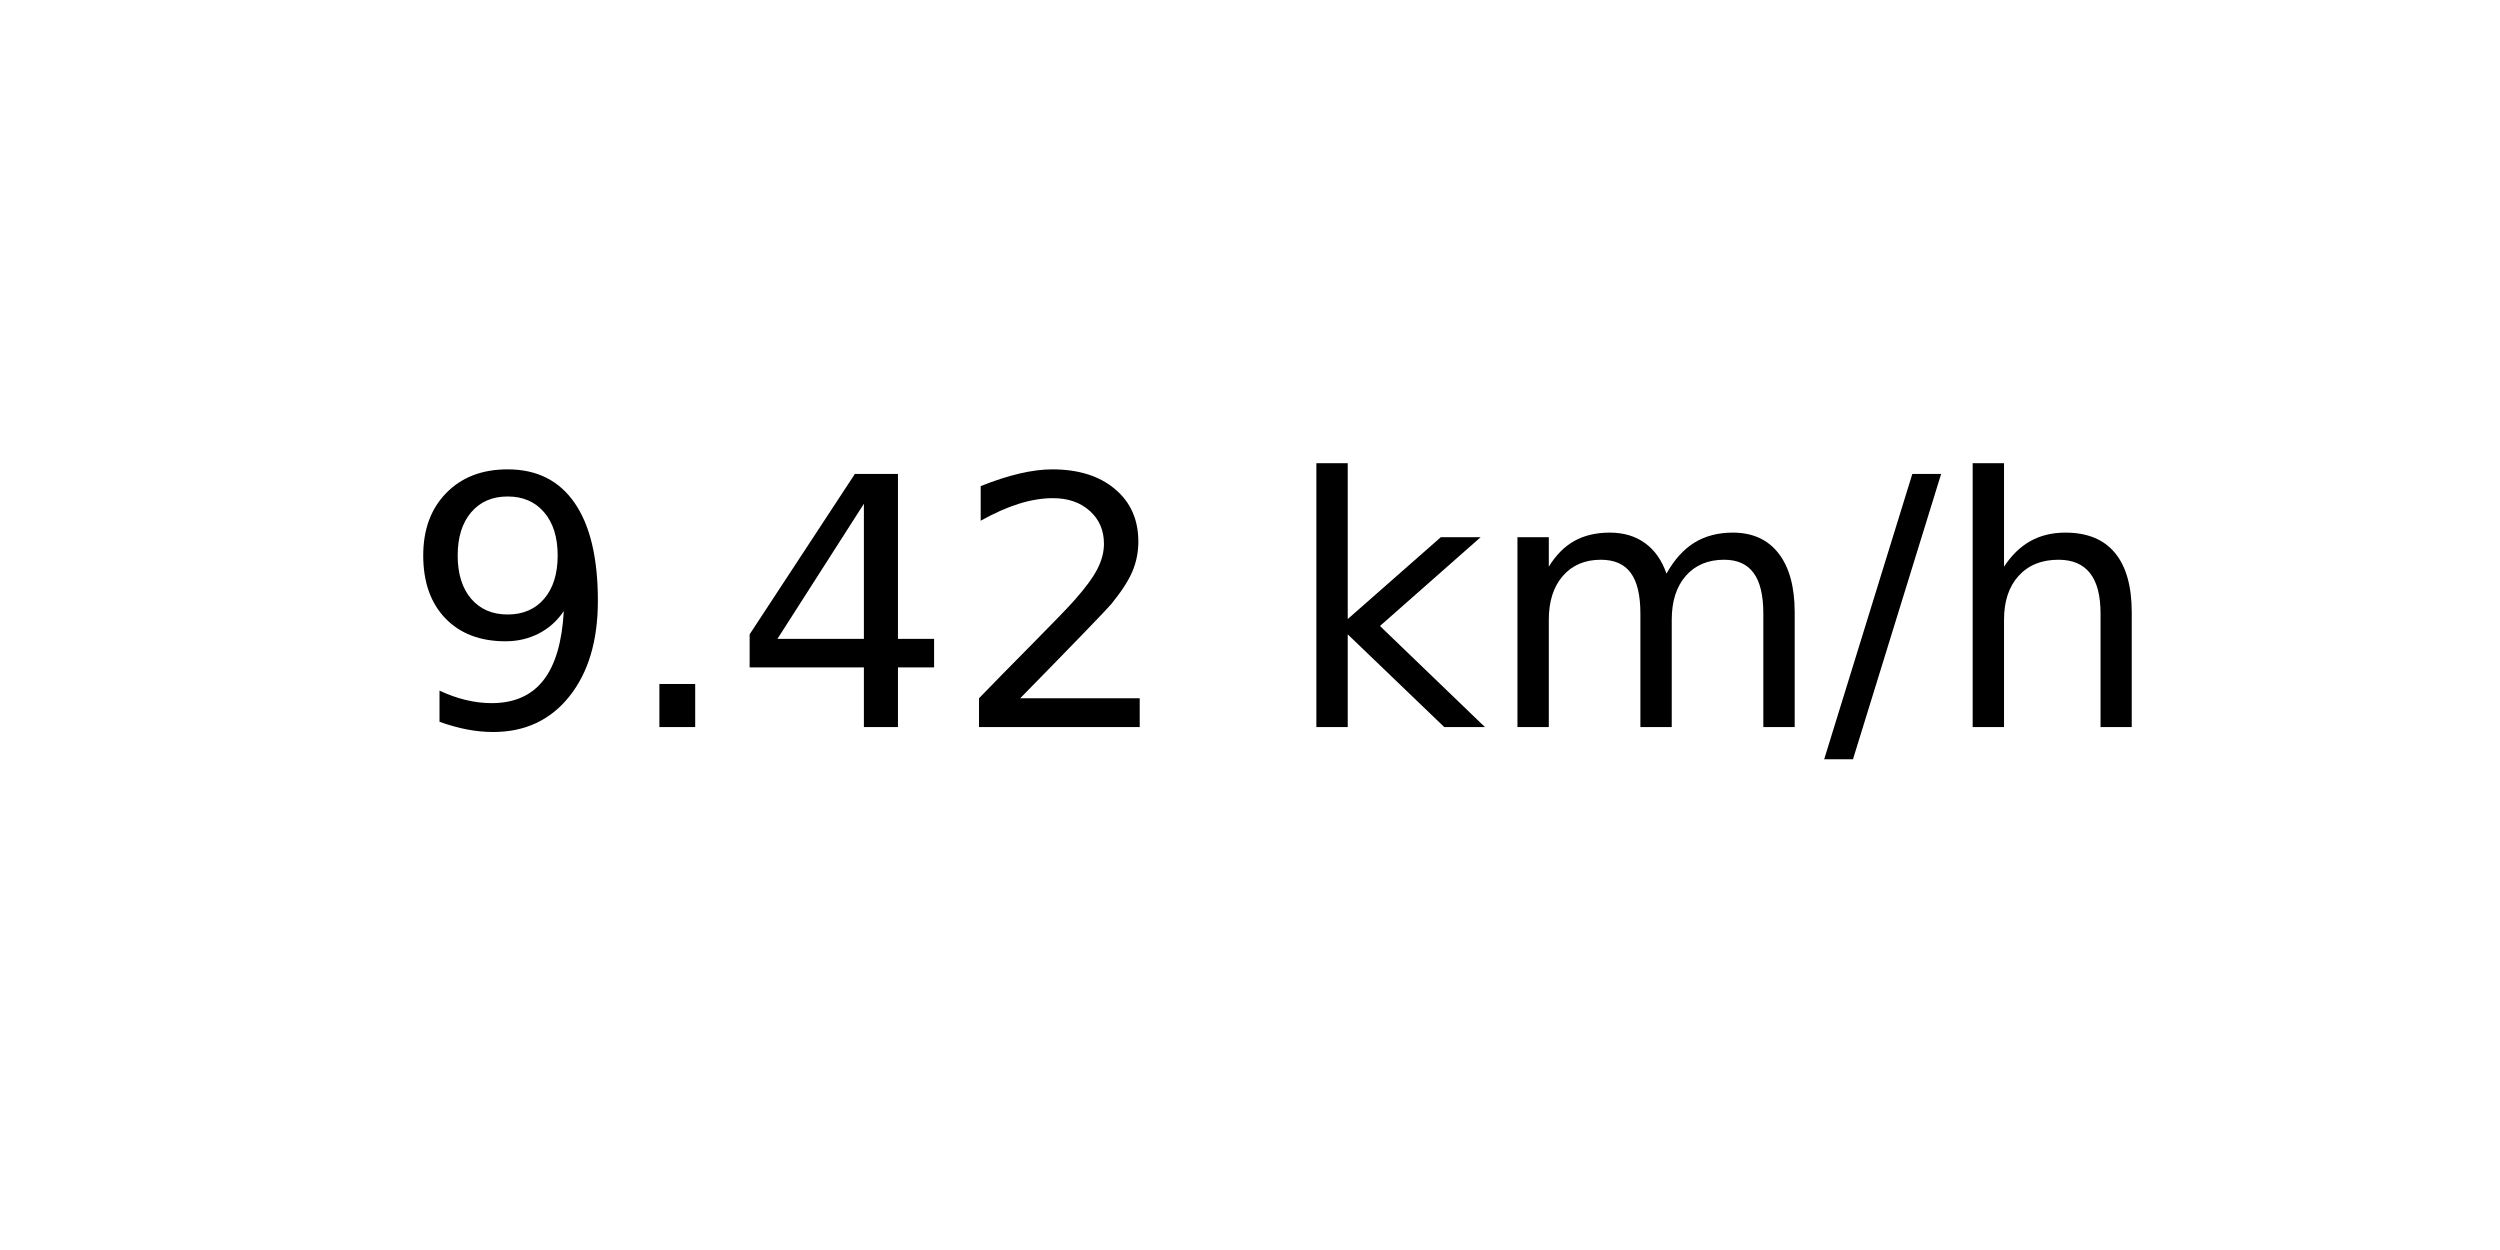
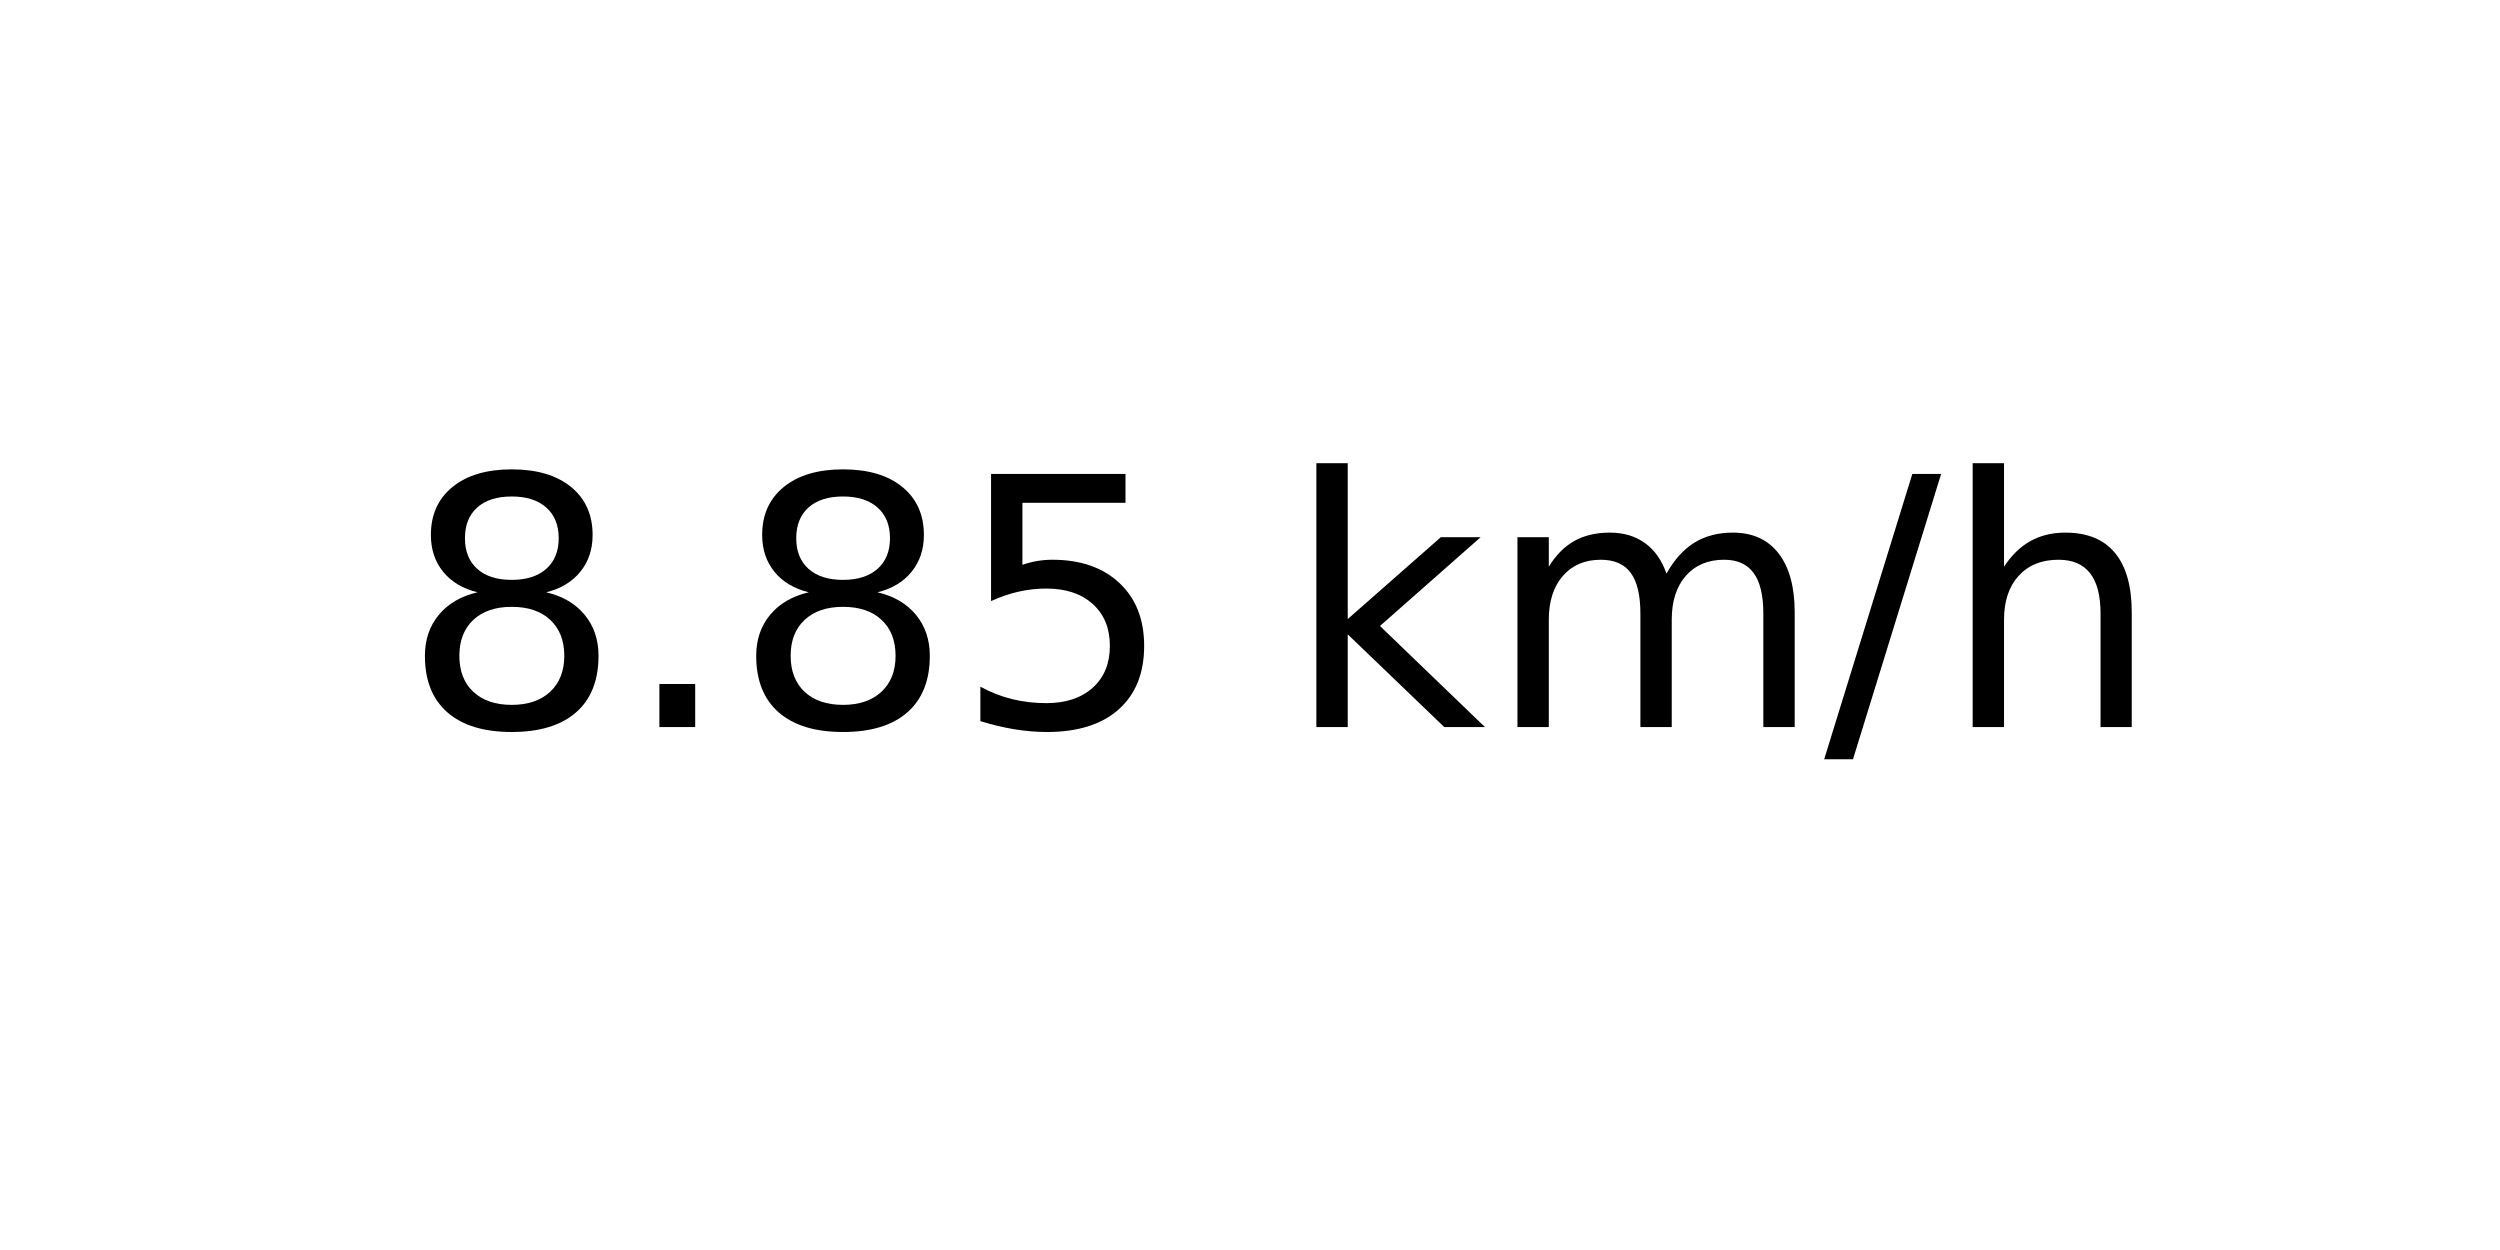
<svg xmlns="http://www.w3.org/2000/svg" xmlns:xlink="http://www.w3.org/1999/xlink" width="72pt" height="36pt" viewBox="0 0 72 36" version="1.1">
  <defs>
    <style type="text/css">*{stroke-linejoin: round; stroke-linecap: butt}</style>
  </defs>
  <g id="figure_1">
    <g id="axes_1">
      <g id="text_1">
        <g transform="translate(11.55937 20.93937) scale(0.1 -0.1)">
          <defs>
-             <path id="DejaVuSans-39" d="M 703 97  L 703 672  Q 941 559 1184 500  Q 1428 441 1663 441  Q 2288 441 2617 861  Q 2947 1281 2994 2138  Q 2813 1869 2534 1725  Q 2256 1581 1919 1581  Q 1219 1581 811 2004  Q 403 2428 403 3163  Q 403 3881 828 4315  Q 1253 4750 1959 4750  Q 2769 4750 3195 4129  Q 3622 3509 3622 2328  Q 3622 1225 3098 567  Q 2575 -91 1691 -91  Q 1453 -91 1209 -44  Q 966 3 703 97  z M 1959 2075  Q 2384 2075 2632 2365  Q 2881 2656 2881 3163  Q 2881 3666 2632 3958  Q 2384 4250 1959 4250  Q 1534 4250 1286 3958  Q 1038 3666 1038 3163  Q 1038 2656 1286 2365  Q 1534 2075 1959 2075  z " transform="scale(0.015625)" />
+             <path id="DejaVuSans-38" d="M 2034 2216  Q 1584 2216 1326 1975  Q 1069 1734 1069 1313  Q 1069 891 1326 650  Q 1584 409 2034 409  Q 2484 409 2743 651  Q 3003 894 3003 1313  Q 3003 1734 2745 1975  Q 2488 2216 2034 2216  z M 1403 2484  Q 997 2584 770 2862  Q 544 3141 544 3541  Q 544 4100 942 4425  Q 1341 4750 2034 4750  Q 2731 4750 3128 4425  Q 3525 4100 3525 3541  Q 3525 3141 3298 2862  Q 3072 2584 2669 2484  Q 3125 2378 3379 2068  Q 3634 1759 3634 1313  Q 3634 634 3220 271  Q 2806 -91 2034 -91  Q 1263 -91 848 271  Q 434 634 434 1313  Q 434 1759 690 2068  Q 947 2378 1403 2484  z M 1172 3481  Q 1172 3119 1398 2916  Q 1625 2713 2034 2713  Q 2441 2713 2670 2916  Q 2900 3119 2900 3481  Q 2900 3844 2670 4047  Q 2441 4250 2034 4250  Q 1625 4250 1398 4047  Q 1172 3844 1172 3481  z " transform="scale(0.015625)" />
            <path id="DejaVuSans-2e" d="M 684 794  L 1344 794  L 1344 0  L 684 0  L 684 794  z " transform="scale(0.015625)" />
-             <path id="DejaVuSans-34" d="M 2419 4116  L 825 1625  L 2419 1625  L 2419 4116  z M 2253 4666  L 3047 4666  L 3047 1625  L 3713 1625  L 3713 1100  L 3047 1100  L 3047 0  L 2419 0  L 2419 1100  L 313 1100  L 313 1709  L 2253 4666  z " transform="scale(0.015625)" />
-             <path id="DejaVuSans-32" d="M 1228 531  L 3431 531  L 3431 0  L 469 0  L 469 531  Q 828 903 1448 1529  Q 2069 2156 2228 2338  Q 2531 2678 2651 2914  Q 2772 3150 2772 3378  Q 2772 3750 2511 3984  Q 2250 4219 1831 4219  Q 1534 4219 1204 4116  Q 875 4013 500 3803  L 500 4441  Q 881 4594 1212 4672  Q 1544 4750 1819 4750  Q 2544 4750 2975 4387  Q 3406 4025 3406 3419  Q 3406 3131 3298 2873  Q 3191 2616 2906 2266  Q 2828 2175 2409 1742  Q 1991 1309 1228 531  z " transform="scale(0.015625)" />
+             <path id="DejaVuSans-35" d="M 691 4666  L 3169 4666  L 3169 4134  L 1269 4134  L 1269 2991  Q 1406 3038 1543 3061  Q 1681 3084 1819 3084  Q 2600 3084 3056 2656  Q 3513 2228 3513 1497  Q 3513 744 3044 326  Q 2575 -91 1722 -91  Q 1428 -91 1123 -41  Q 819 9 494 109  L 494 744  Q 775 591 1075 516  Q 1375 441 1709 441  Q 2250 441 2565 725  Q 2881 1009 2881 1497  Q 2881 1984 2565 2268  Q 2250 2553 1709 2553  Q 1456 2553 1204 2497  Q 953 2441 691 2322  L 691 4666  z " transform="scale(0.015625)" />
            <path id="DejaVuSans-20" transform="scale(0.015625)" />
            <path id="DejaVuSans-6b" d="M 581 4863  L 1159 4863  L 1159 1991  L 2875 3500  L 3609 3500  L 1753 1863  L 3688 0  L 2938 0  L 1159 1709  L 1159 0  L 581 0  L 581 4863  z " transform="scale(0.015625)" />
            <path id="DejaVuSans-6d" d="M 3328 2828  Q 3544 3216 3844 3400  Q 4144 3584 4550 3584  Q 5097 3584 5394 3201  Q 5691 2819 5691 2113  L 5691 0  L 5113 0  L 5113 2094  Q 5113 2597 4934 2840  Q 4756 3084 4391 3084  Q 3944 3084 3684 2787  Q 3425 2491 3425 1978  L 3425 0  L 2847 0  L 2847 2094  Q 2847 2600 2669 2842  Q 2491 3084 2119 3084  Q 1678 3084 1418 2786  Q 1159 2488 1159 1978  L 1159 0  L 581 0  L 581 3500  L 1159 3500  L 1159 2956  Q 1356 3278 1631 3431  Q 1906 3584 2284 3584  Q 2666 3584 2933 3390  Q 3200 3197 3328 2828  z " transform="scale(0.015625)" />
            <path id="DejaVuSans-2f" d="M 1625 4666  L 2156 4666  L 531 -594  L 0 -594  L 1625 4666  z " transform="scale(0.015625)" />
            <path id="DejaVuSans-68" d="M 3513 2113  L 3513 0  L 2938 0  L 2938 2094  Q 2938 2591 2744 2837  Q 2550 3084 2163 3084  Q 1697 3084 1428 2787  Q 1159 2491 1159 1978  L 1159 0  L 581 0  L 581 4863  L 1159 4863  L 1159 2956  Q 1366 3272 1645 3428  Q 1925 3584 2291 3584  Q 2894 3584 3203 3211  Q 3513 2838 3513 2113  z " transform="scale(0.015625)" />
          </defs>
-           <use xlink:href="#DejaVuSans-39" />
+           <use xlink:href="#DejaVuSans-38" />
          <use xlink:href="#DejaVuSans-2e" x="63.623" />
-           <use xlink:href="#DejaVuSans-34" x="95.41" />
-           <use xlink:href="#DejaVuSans-32" x="159.033" />
+           <use xlink:href="#DejaVuSans-38" x="95.41" />
+           <use xlink:href="#DejaVuSans-35" x="159.033" />
          <use xlink:href="#DejaVuSans-20" x="222.656" />
          <use xlink:href="#DejaVuSans-6b" x="254.443" />
          <use xlink:href="#DejaVuSans-6d" x="312.354" />
          <use xlink:href="#DejaVuSans-2f" x="409.766" />
          <use xlink:href="#DejaVuSans-68" x="443.457" />
        </g>
      </g>
    </g>
  </g>
</svg>
